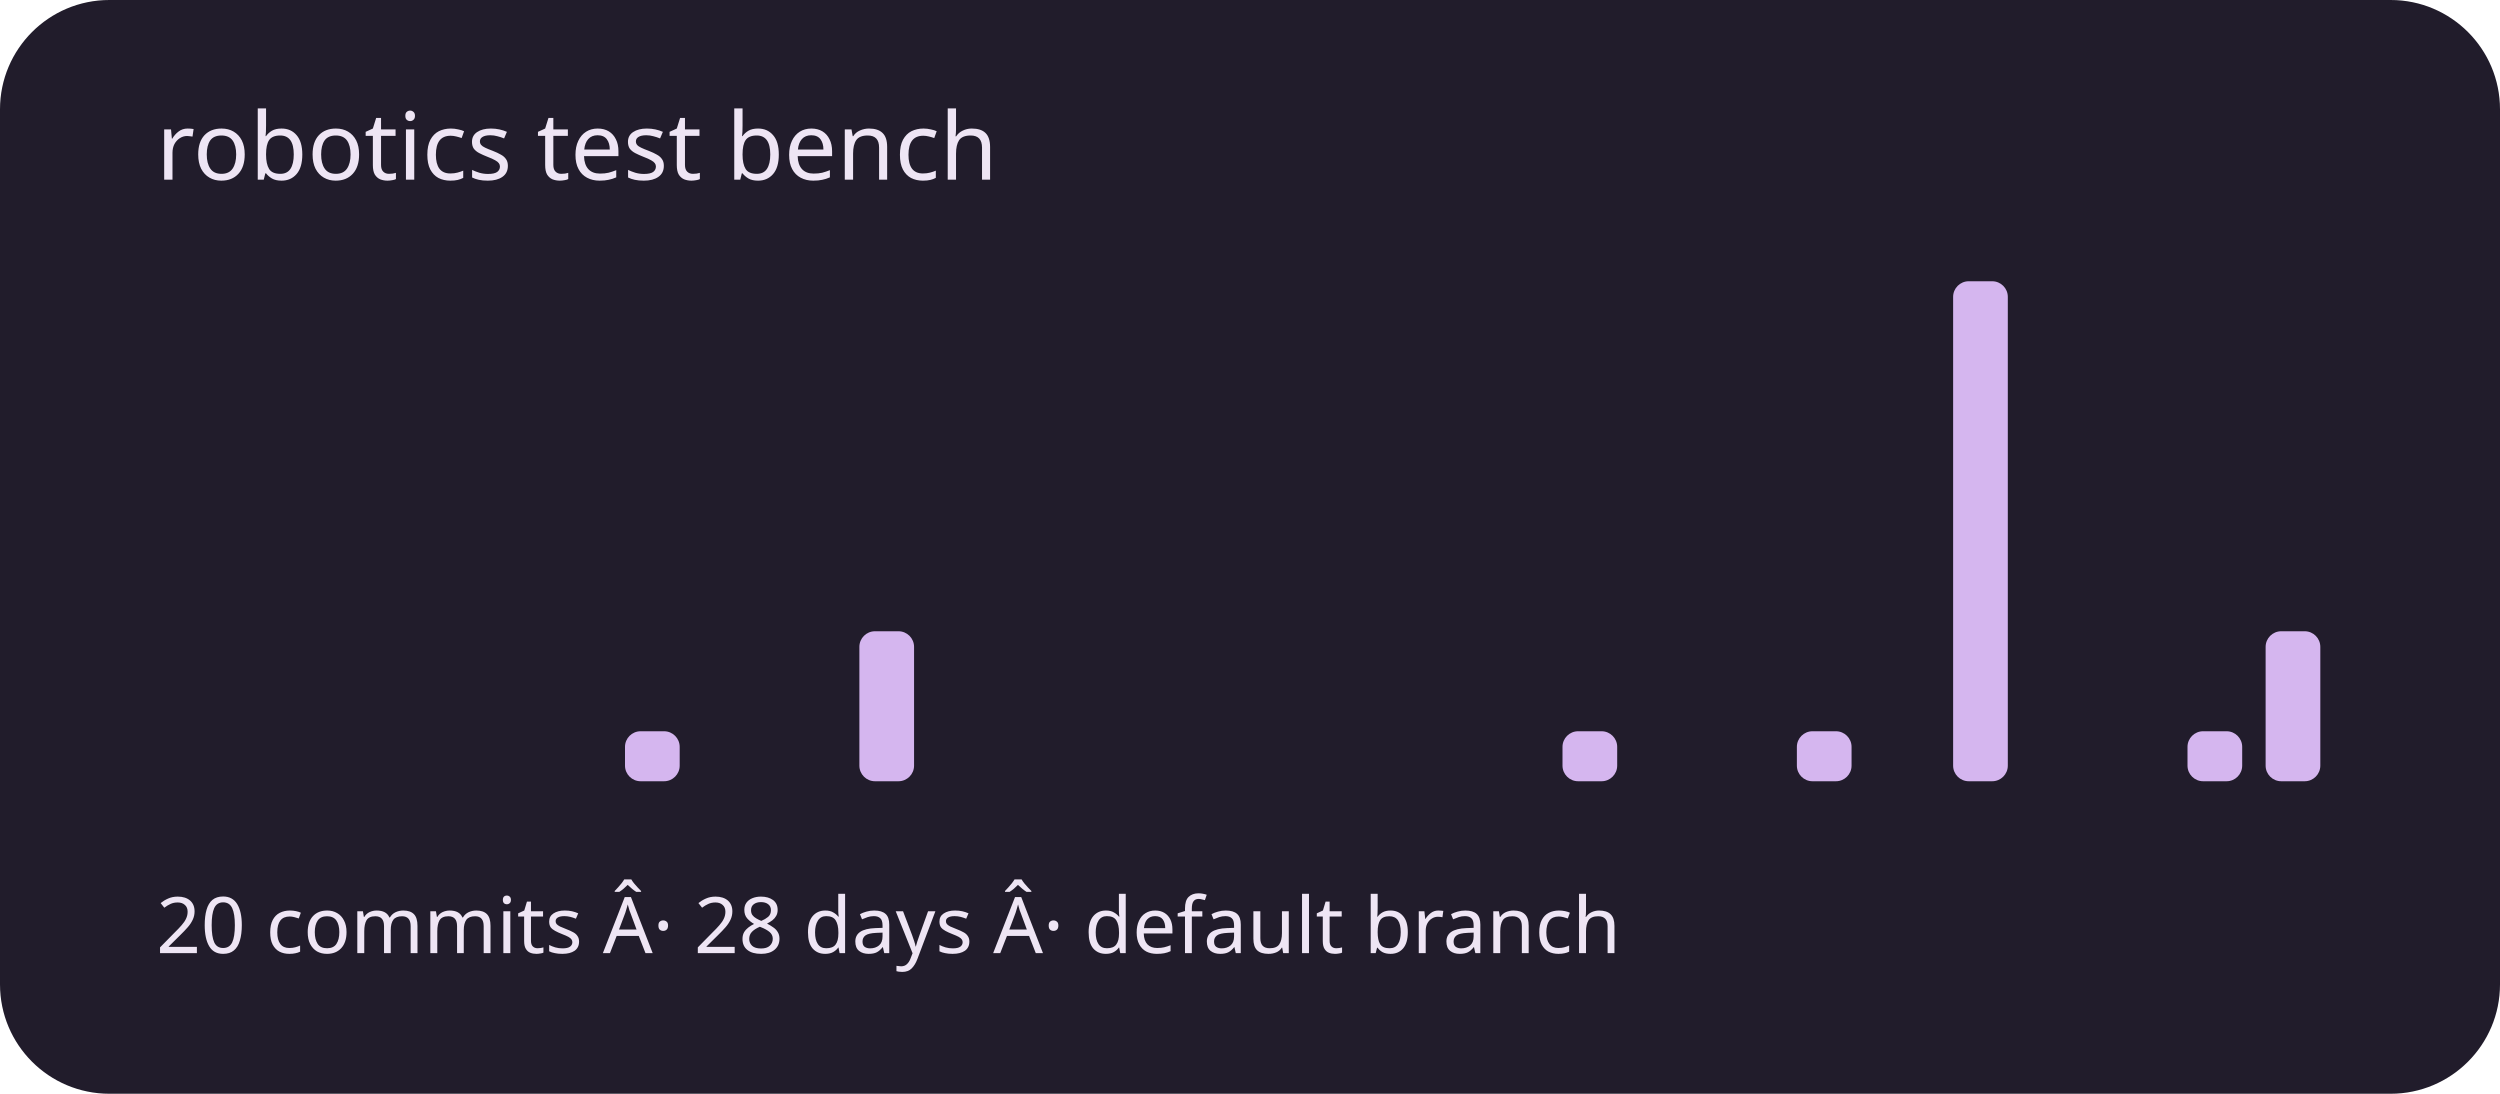
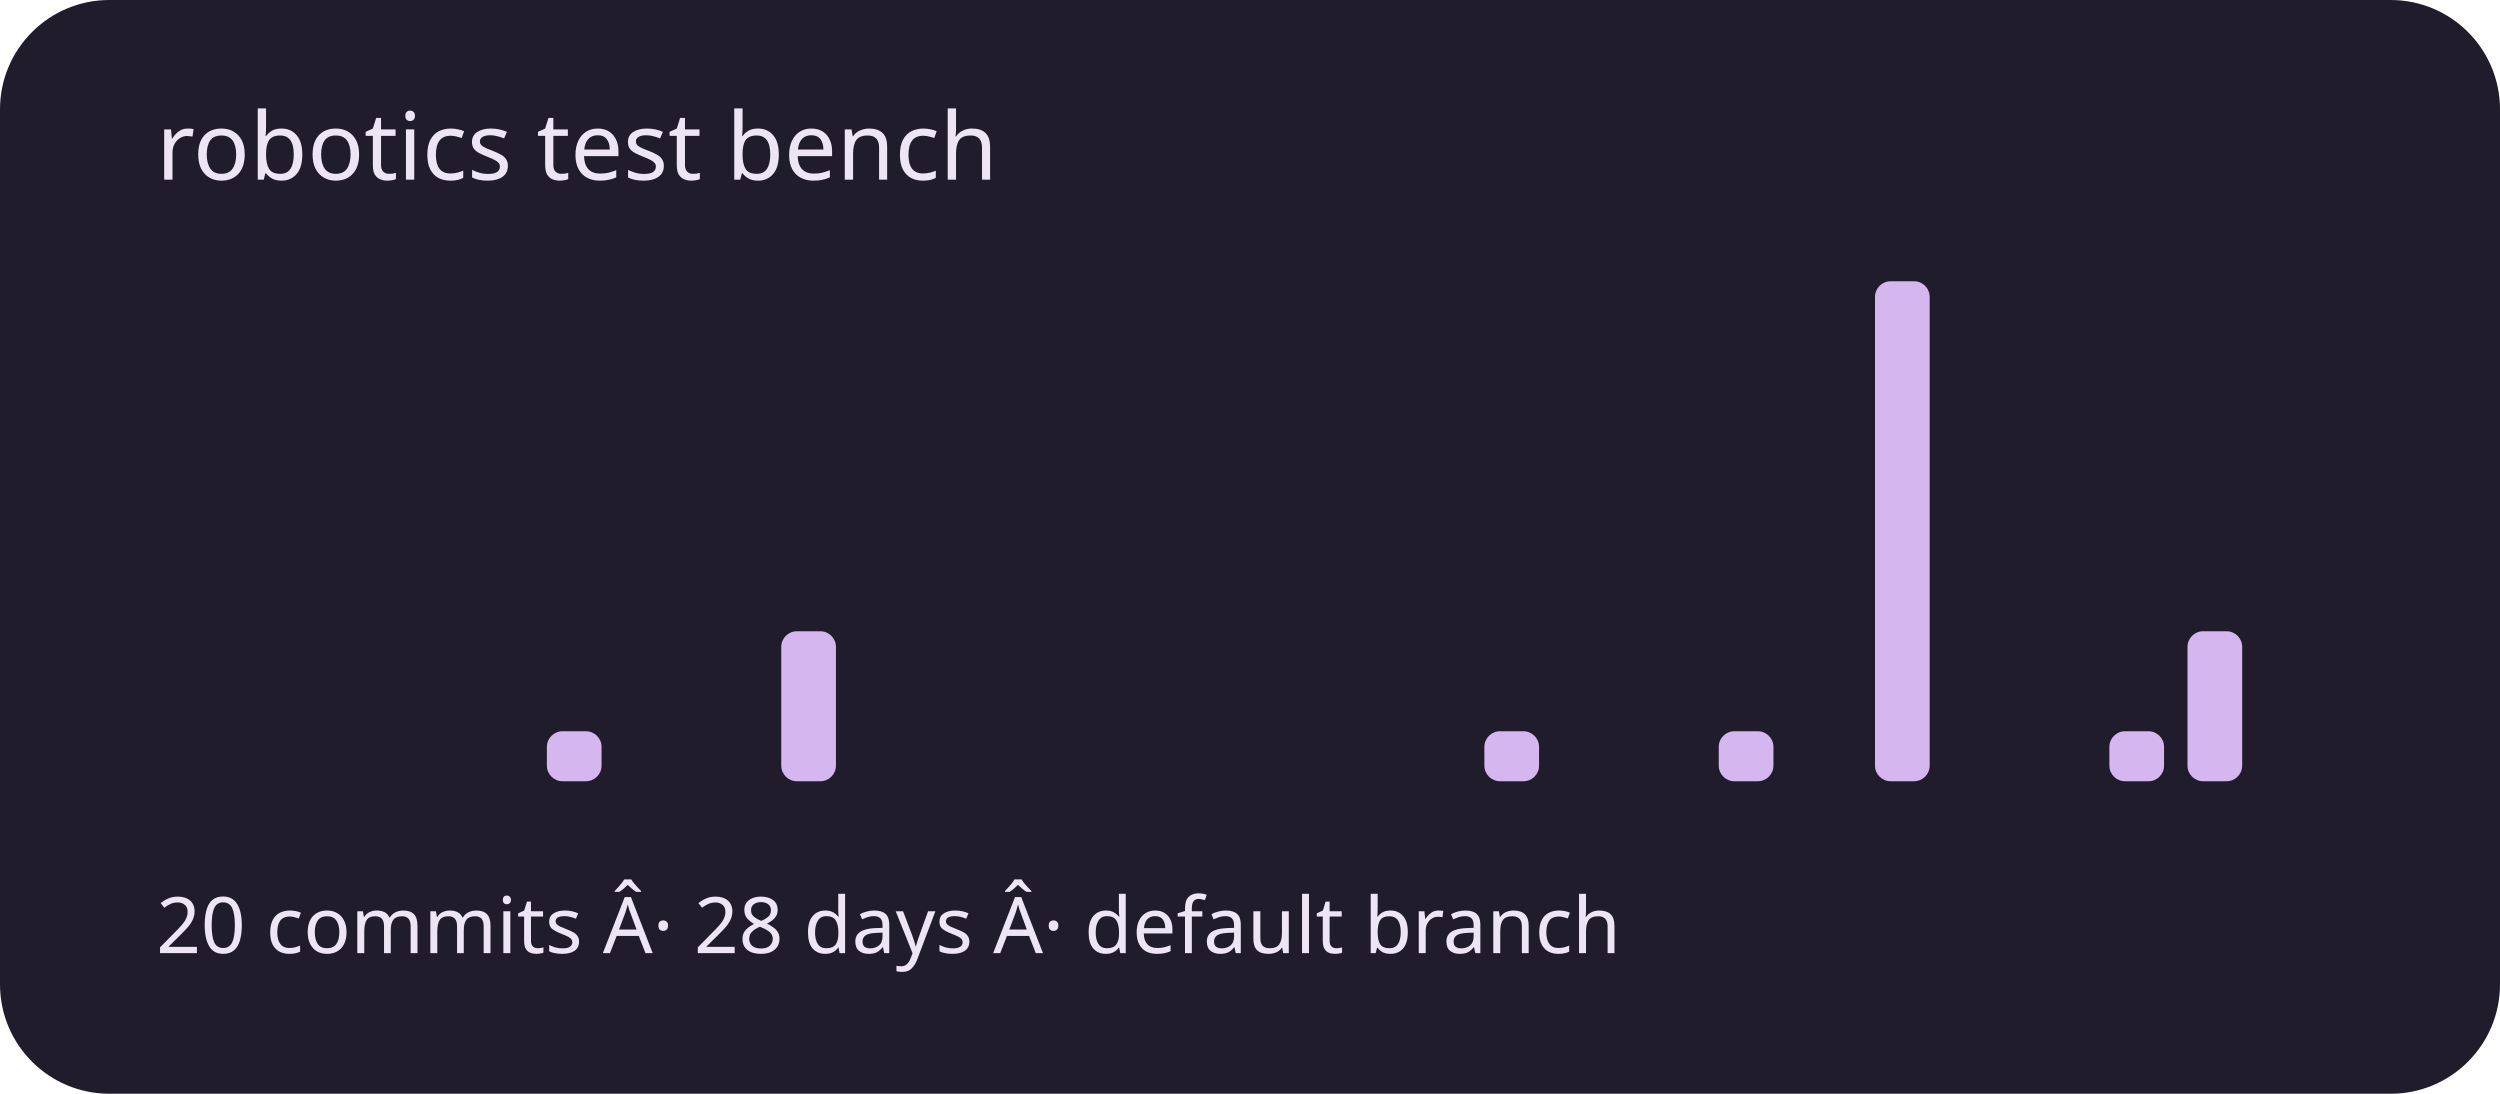
<svg xmlns="http://www.w3.org/2000/svg" viewBox="0 0 320 140" role="img" aria-labelledby="title description">
  <rect width="320" height="140" rx="14" fill="#211c2b" />
  <g fill="#d5b6ef">
    <rect x="20" y="100" width="7" height="0" rx="2" />
    <rect x="30" y="100" width="7" height="0" rx="2" />
    <rect x="40" y="100" width="7" height="0" rx="2" />
    <rect x="50" y="100" width="7" height="0" rx="2" />
    <rect x="60" y="100" width="7" height="0" rx="2" />
-     <rect x="70" y="100" width="7" height="0" rx="2" />
-     <rect x="80" y="93.6" width="7" height="6.4" rx="2" />
+     <rect x="70" y="93.6" width="7" height="6.4" rx="2" />
+     <rect x="80" y="100" width="7" height="0" rx="2" />
    <rect x="90" y="100" width="7" height="0" rx="2" />
-     <rect x="100" y="100" width="7" height="0" rx="2" />
-     <rect x="110" y="80.8" width="7" height="19.2" rx="2" />
+     <rect x="100" y="80.8" width="7" height="19.2" rx="2" />
+     <rect x="110" y="100" width="7" height="0" rx="2" />
    <rect x="120" y="100" width="7" height="0" rx="2" />
    <rect x="130" y="100" width="7" height="0" rx="2" />
    <rect x="140" y="100" width="7" height="0" rx="2" />
    <rect x="150" y="100" width="7" height="0" rx="2" />
    <rect x="160" y="100" width="7" height="0" rx="2" />
    <rect x="170" y="100" width="7" height="0" rx="2" />
    <rect x="180" y="100" width="7" height="0" rx="2" />
-     <rect x="190" y="100" width="7" height="0" rx="2" />
-     <rect x="200" y="93.6" width="7" height="6.4" rx="2" />
+     <rect x="190" y="93.6" width="7" height="6.4" rx="2" />
+     <rect x="200" y="100" width="7" height="0" rx="2" />
    <rect x="210" y="100" width="7" height="0" rx="2" />
-     <rect x="220" y="100" width="7" height="0" rx="2" />
-     <rect x="230" y="93.6" width="7" height="6.4" rx="2" />
-     <rect x="240" y="100" width="7" height="0" rx="2" />
-     <rect x="250" y="36" width="7" height="64" rx="2" />
+     <rect x="220" y="93.6" width="7" height="6.4" rx="2" />
+     <rect x="230" y="100" width="7" height="0" rx="2" />
+     <rect x="240" y="36" width="7" height="64" rx="2" />
+     <rect x="250" y="100" width="7" height="0" rx="2" />
    <rect x="260" y="100" width="7" height="0" rx="2" />
-     <rect x="270" y="100" width="7" height="0" rx="2" />
-     <rect x="280" y="93.6" width="7" height="6.4" rx="2" />
-     <rect x="290" y="80.8" width="7" height="19.2" rx="2" />
+     <rect x="270" y="93.6" width="7" height="6.4" rx="2" />
+     <rect x="280" y="80.8" width="7" height="19.2" rx="2" />
+     <rect x="290" y="100" width="7" height="0" rx="2" />
  </g>
  <g font-family="system-ui,sans-serif" fill="#eee5f4">
    <text x="20" y="23" font-size="12">robotics test bench</text>
    <text x="20" y="122" font-size="10">20 commits Â· 28 days Â· default branch</text>
  </g>
</svg>
